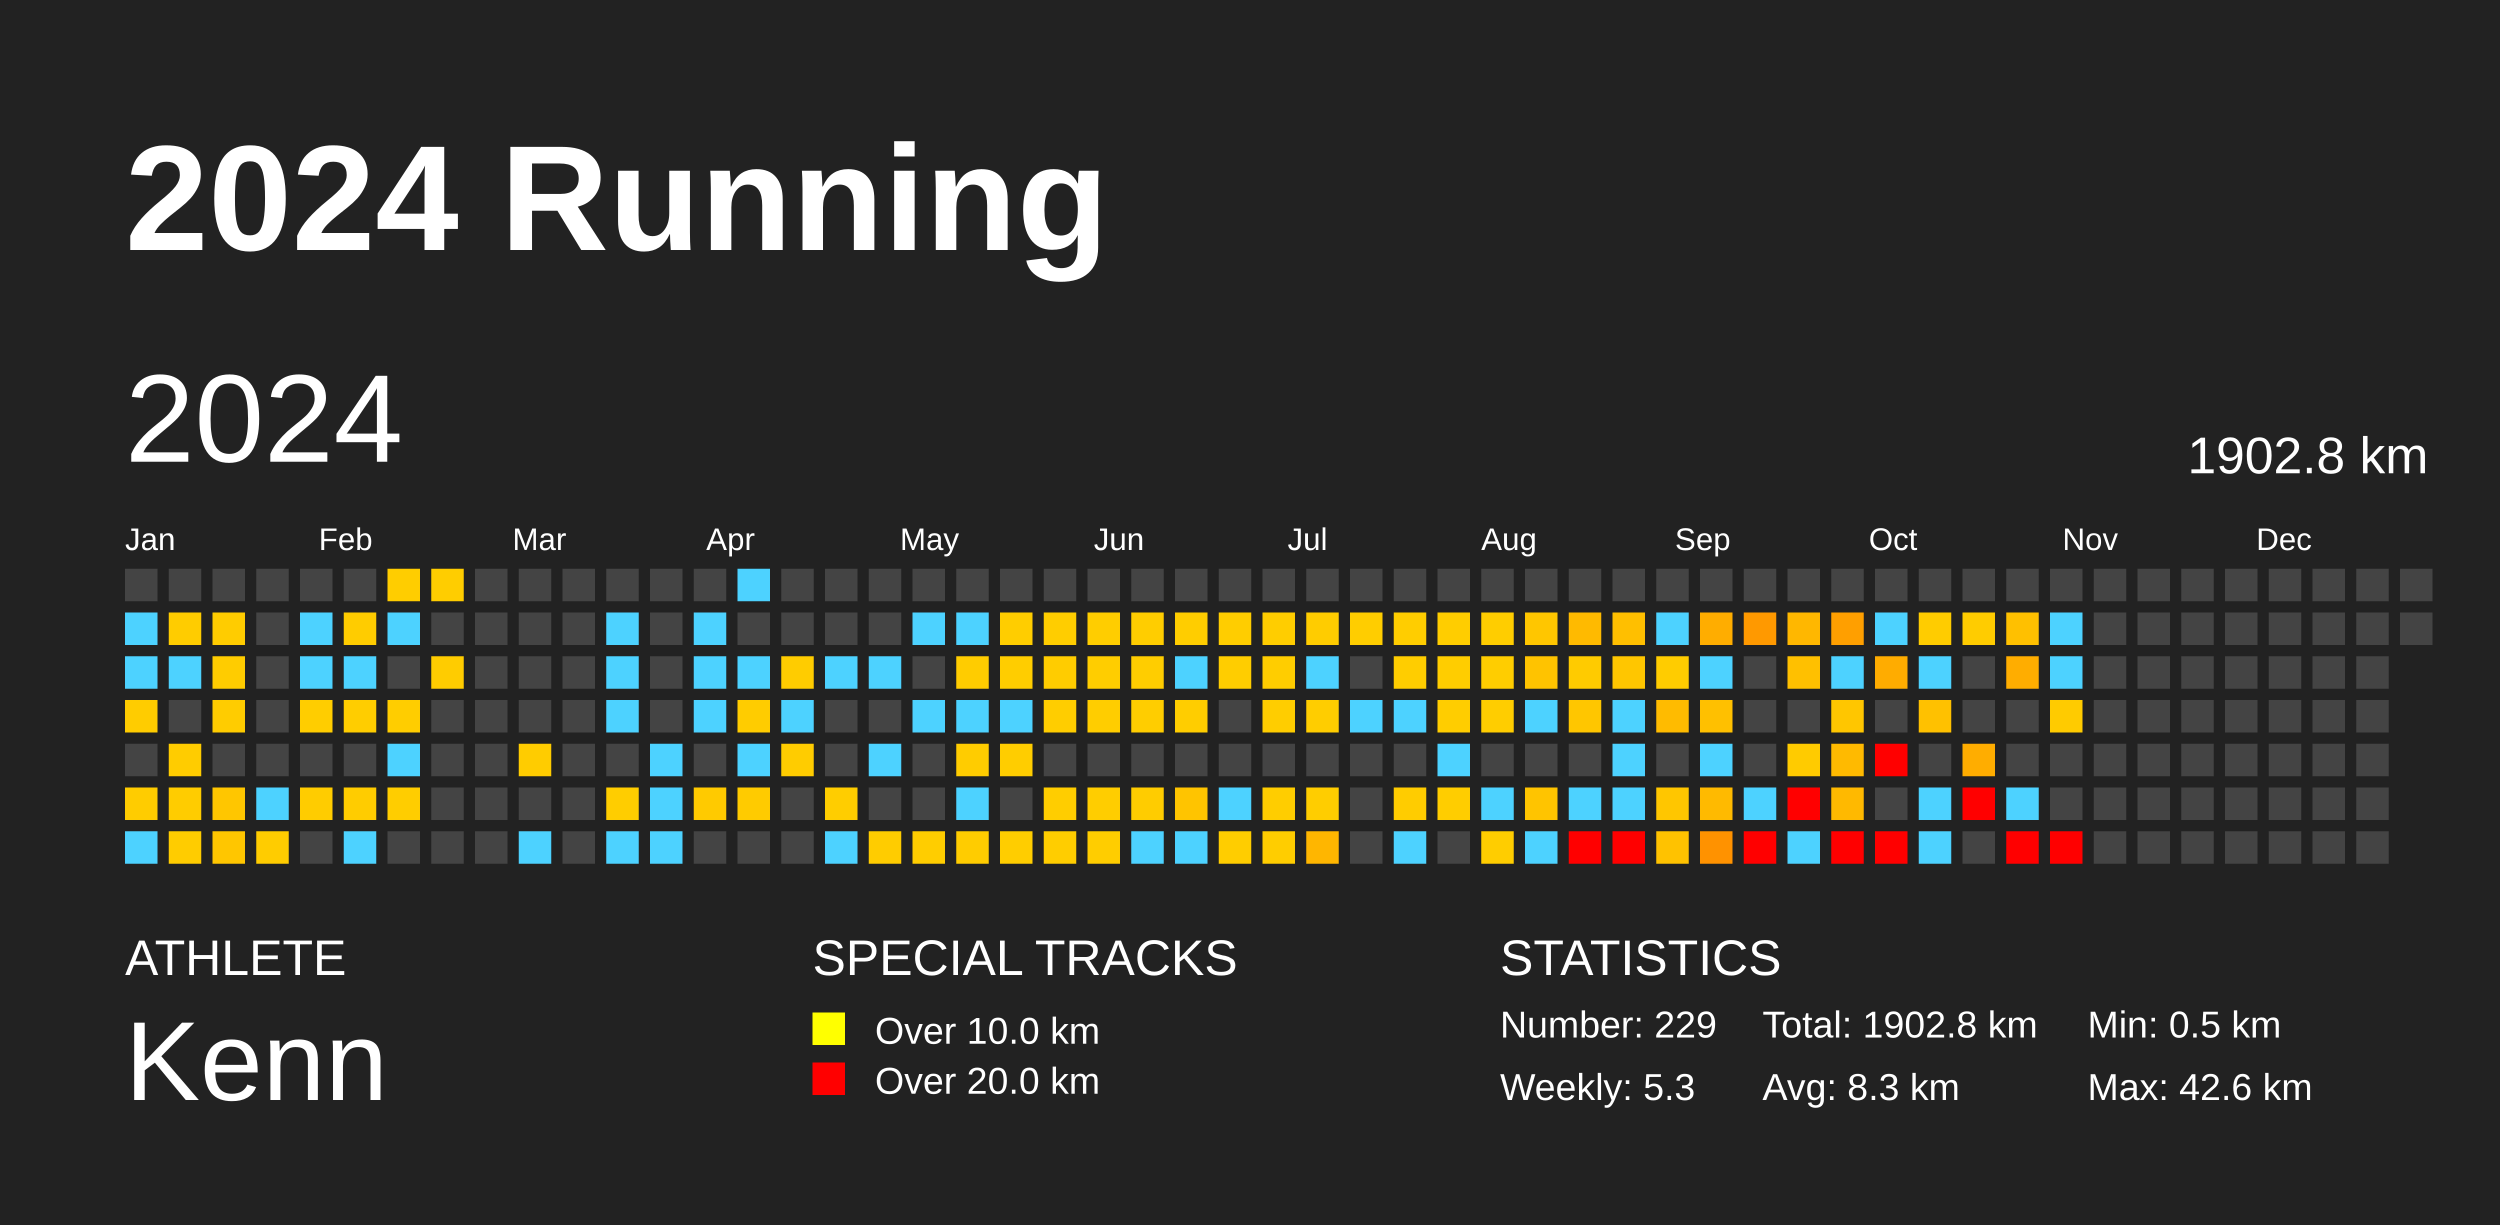
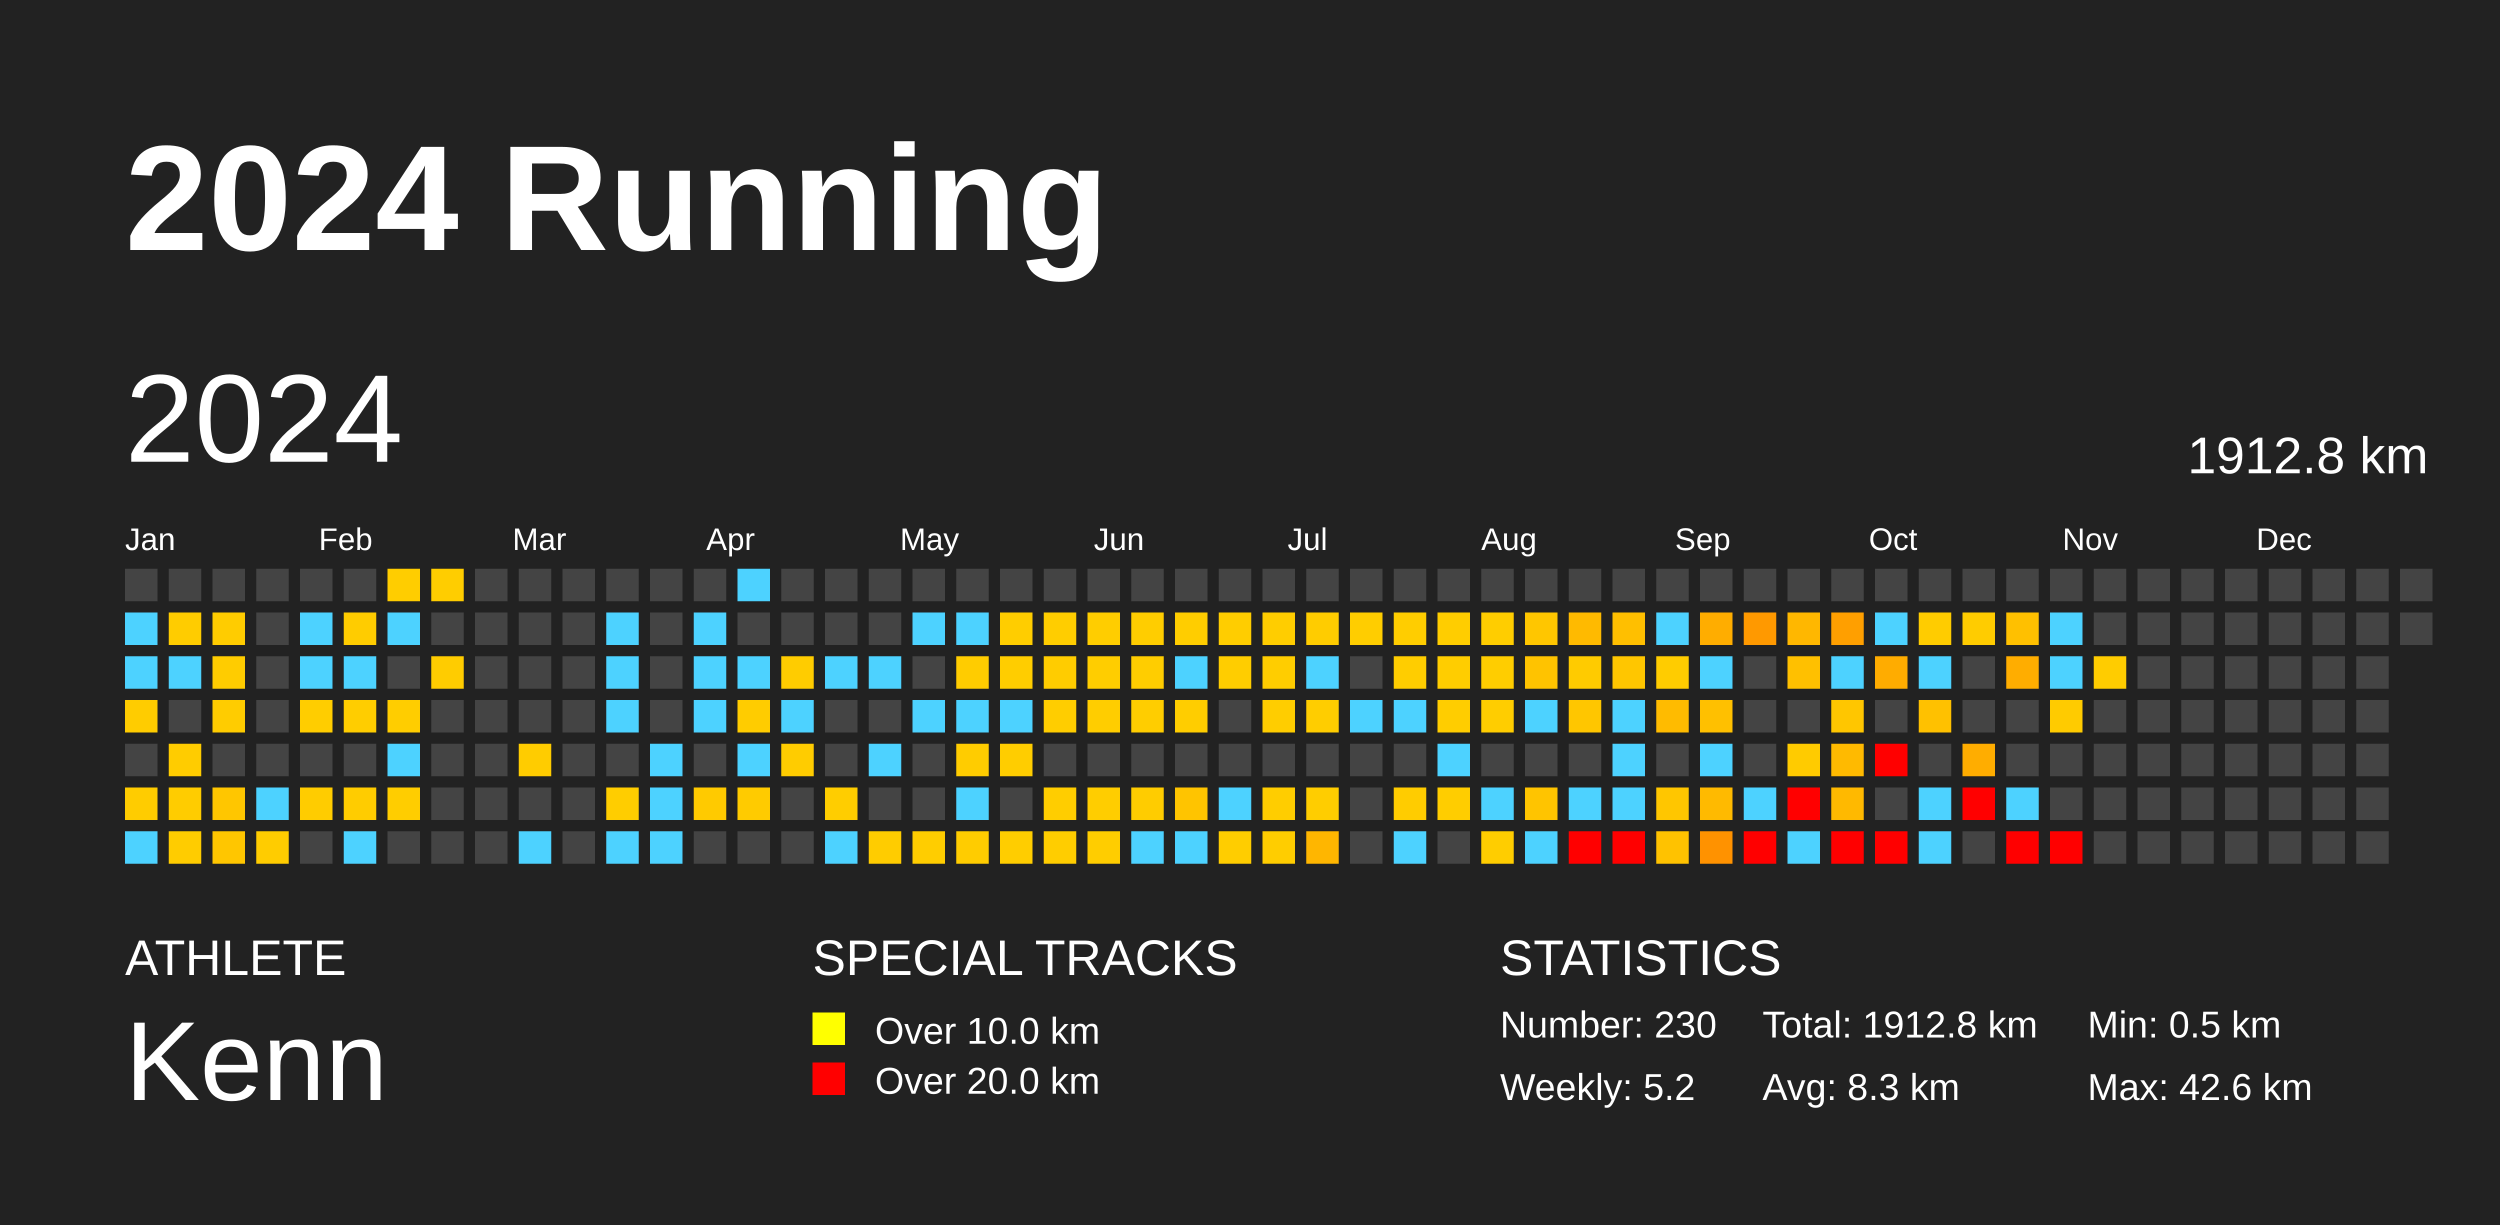
<svg xmlns="http://www.w3.org/2000/svg" baseProfile="full" height="98mm" version="1.1" viewBox="0,0,200,98" width="200mm">
  <defs />
  <rect fill="#222222" height="98" width="200" x="0" y="0" />
  <text fill="#FFFFFF" style="font-size:12px; font-family:Arial; font-weight:bold;" x="10" y="20">2024 Running</text>
  <text fill="#FFFFFF" style="font-size:4px; font-family:Arial" x="10" y="78">ATHLETE</text>
  <text fill="#FFFFFF" style="font-size:9px; font-family:Arial" x="10" y="88">Kenn</text>
  <text fill="#FFFFFF" style="font-size:4px; font-family:Arial" x="65" y="78">SPECIAL TRACKS</text>
  <rect fill="yellow" height="2.6" width="2.6" x="65" y="81" />
  <text fill="#FFFFFF" style="font-size:3px; font-family:Arial" x="70" y="83.5">Over 10.0 km</text>
  <rect fill="red" height="2.6" width="2.6" x="65" y="85" />
  <text fill="#FFFFFF" style="font-size:3px; font-family:Arial" x="70" y="87.5">Over 20.0 km</text>
  <text fill="#FFFFFF" style="font-size:4px; font-family:Arial" x="120" y="78">STATISTICS</text>
-   <text fill="#FFFFFF" style="font-size:3px; font-family:Arial" x="120" y="83">Number: 229</text>
-   <text fill="#FFFFFF" style="font-size:3px; font-family:Arial" x="120" y="88">Weekly: 5.3</text>
-   <text fill="#FFFFFF" style="font-size:3px; font-family:Arial" x="141" y="83">Total: 1902.8 km</text>
+   <text fill="#FFFFFF" style="font-size:3px; font-family:Arial" x="120" y="83">Number: 230</text>
+   <text fill="#FFFFFF" style="font-size:3px; font-family:Arial" x="120" y="88">Weekly: 5.2</text>
+   <text fill="#FFFFFF" style="font-size:3px; font-family:Arial" x="141" y="83">Total: 1912.8 km</text>
  <text fill="#FFFFFF" style="font-size:3px; font-family:Arial" x="141" y="88">Avg: 8.3 km</text>
  <text fill="#FFFFFF" style="font-size:3px; font-family:Arial" x="167" y="83">Min: 0.5 km</text>
  <text fill="#FFFFFF" style="font-size:3px; font-family:Arial" x="167" y="88">Max: 42.6 km</text>
  <text dominant-baseline="hanging" fill="#FFFFFF" style="font-size:10.0px; font-family:Arial;" x="10" y="30">2024</text>
-   <text dominant-baseline="hanging" fill="#FFFFFF" style="font-size:4.125px; font-family:Arial;" x="175" y="35">1902.8 km</text>
+   <text dominant-baseline="hanging" fill="#FFFFFF" style="font-size:4.125px; font-family:Arial;" x="175" y="35">1912.8 km</text>
  <text fill="#FFFFFF" style="font-size:2.5px; font-family:Arial" x="10.0" y="44">Jan</text>
  <text fill="#FFFFFF" style="font-size:2.5px; font-family:Arial" x="25.5" y="44">Feb</text>
  <text fill="#FFFFFF" style="font-size:2.5px; font-family:Arial" x="41.0" y="44">Mar</text>
  <text fill="#FFFFFF" style="font-size:2.5px; font-family:Arial" x="56.5" y="44">Apr</text>
  <text fill="#FFFFFF" style="font-size:2.5px; font-family:Arial" x="72.0" y="44">May</text>
  <text fill="#FFFFFF" style="font-size:2.5px; font-family:Arial" x="87.5" y="44">Jun</text>
  <text fill="#FFFFFF" style="font-size:2.5px; font-family:Arial" x="103.0" y="44">Jul</text>
  <text fill="#FFFFFF" style="font-size:2.5px; font-family:Arial" x="118.5" y="44">Aug</text>
  <text fill="#FFFFFF" style="font-size:2.5px; font-family:Arial" x="134.0" y="44">Sep</text>
  <text fill="#FFFFFF" style="font-size:2.5px; font-family:Arial" x="149.5" y="44">Oct</text>
  <text fill="#FFFFFF" style="font-size:2.5px; font-family:Arial" x="165.0" y="44">Nov</text>
  <text fill="#FFFFFF" style="font-size:2.5px; font-family:Arial" x="180.5" y="44">Dec</text>
  <rect fill="#444444" height="2.6" width="2.6" x="10.0" y="45.5" />
  <rect fill="#4dd2ff" height="2.6" width="2.6" x="10.0" y="49.0" />
  <rect fill="#4dd2ff" height="2.6" width="2.6" x="10.0" y="52.5" />
  <rect fill="#ffcc00" height="2.6" width="2.6" x="10.0" y="56.0" />
  <rect fill="#444444" height="2.6" width="2.6" x="10.0" y="59.5" />
  <rect fill="#ffcc00" height="2.6" width="2.6" x="10.0" y="63.0" />
  <rect fill="#4dd2ff" height="2.6" width="2.6" x="10.0" y="66.5" />
  <rect fill="#444444" height="2.6" width="2.6" x="13.5" y="45.5" />
  <rect fill="#ffcc00" height="2.6" width="2.6" x="13.5" y="49.0" />
  <rect fill="#4dd2ff" height="2.6" width="2.6" x="13.5" y="52.5" />
  <rect fill="#444444" height="2.6" width="2.6" x="13.5" y="56.0" />
  <rect fill="#ffcc00" height="2.6" width="2.6" x="13.5" y="59.5" />
  <rect fill="#ffcc00" height="2.6" width="2.6" x="13.5" y="63.0" />
  <rect fill="#ffcc00" height="2.6" width="2.6" x="13.5" y="66.5" />
  <rect fill="#444444" height="2.6" width="2.6" x="17.0" y="45.5" />
  <rect fill="#ffcc00" height="2.6" width="2.6" x="17.0" y="49.0" />
  <rect fill="#ffcc00" height="2.6" width="2.6" x="17.0" y="52.5" />
  <rect fill="#ffcc00" height="2.6" width="2.6" x="17.0" y="56.0" />
  <rect fill="#444444" height="2.6" width="2.6" x="17.0" y="59.5" />
  <rect fill="#ffc600" height="2.6" width="2.6" x="17.0" y="63.0" />
  <rect fill="#ffc600" height="2.6" width="2.6" x="17.0" y="66.5" />
  <rect fill="#444444" height="2.6" width="2.6" x="20.5" y="45.5" />
  <rect fill="#444444" height="2.6" width="2.6" x="20.5" y="49.0" />
  <rect fill="#444444" height="2.6" width="2.6" x="20.5" y="52.5" />
  <rect fill="#444444" height="2.6" width="2.6" x="20.5" y="56.0" />
  <rect fill="#444444" height="2.6" width="2.6" x="20.5" y="59.5" />
  <rect fill="#4dd2ff" height="2.6" width="2.6" x="20.5" y="63.0" />
  <rect fill="#ffcc00" height="2.6" width="2.6" x="20.5" y="66.5" />
  <rect fill="#444444" height="2.6" width="2.6" x="24.0" y="45.5" />
  <rect fill="#4dd2ff" height="2.6" width="2.6" x="24.0" y="49.0" />
  <rect fill="#4dd2ff" height="2.6" width="2.6" x="24.0" y="52.5" />
  <rect fill="#ffcd00" height="2.6" width="2.6" x="24.0" y="56.0" />
  <rect fill="#444444" height="2.6" width="2.6" x="24.0" y="59.5" />
  <rect fill="#ffcc00" height="2.6" width="2.6" x="24.0" y="63.0" />
  <rect fill="#444444" height="2.6" width="2.6" x="24.0" y="66.5" />
  <rect fill="#444444" height="2.6" width="2.6" x="27.5" y="45.5" />
  <rect fill="#ffcc00" height="2.6" width="2.6" x="27.5" y="49.0" />
  <rect fill="#4dd2ff" height="2.6" width="2.6" x="27.5" y="52.5" />
  <rect fill="#ffcd00" height="2.6" width="2.6" x="27.5" y="56.0" />
  <rect fill="#444444" height="2.6" width="2.6" x="27.5" y="59.5" />
  <rect fill="#ffcc00" height="2.6" width="2.6" x="27.5" y="63.0" />
  <rect fill="#4dd2ff" height="2.6" width="2.6" x="27.5" y="66.5" />
  <rect fill="#ffcd00" height="2.6" width="2.6" x="31.0" y="45.5" />
  <rect fill="#4dd2ff" height="2.6" width="2.6" x="31.0" y="49.0" />
  <rect fill="#444444" height="2.6" width="2.6" x="31.0" y="52.5" />
  <rect fill="#ffcd00" height="2.6" width="2.6" x="31.0" y="56.0" />
  <rect fill="#4dd2ff" height="2.6" width="2.6" x="31.0" y="59.5" />
  <rect fill="#ffcd00" height="2.6" width="2.6" x="31.0" y="63.0" />
  <rect fill="#444444" height="2.6" width="2.6" x="31.0" y="66.5" />
  <rect fill="#ffcd00" height="2.6" width="2.6" x="34.5" y="45.5" />
  <rect fill="#444444" height="2.6" width="2.6" x="34.5" y="49.0" />
  <rect fill="#ffcc00" height="2.6" width="2.6" x="34.5" y="52.5" />
  <rect fill="#444444" height="2.6" width="2.6" x="34.5" y="56.0" />
  <rect fill="#444444" height="2.6" width="2.6" x="34.5" y="59.5" />
  <rect fill="#444444" height="2.6" width="2.6" x="34.5" y="63.0" />
  <rect fill="#444444" height="2.6" width="2.6" x="34.5" y="66.5" />
  <rect fill="#444444" height="2.6" width="2.6" x="38.0" y="45.5" />
  <rect fill="#444444" height="2.6" width="2.6" x="38.0" y="49.0" />
  <rect fill="#444444" height="2.6" width="2.6" x="38.0" y="52.5" />
  <rect fill="#444444" height="2.6" width="2.6" x="38.0" y="56.0" />
  <rect fill="#444444" height="2.6" width="2.6" x="38.0" y="59.5" />
  <rect fill="#444444" height="2.6" width="2.6" x="38.0" y="63.0" />
  <rect fill="#444444" height="2.6" width="2.6" x="38.0" y="66.5" />
  <rect fill="#444444" height="2.6" width="2.6" x="41.5" y="45.5" />
  <rect fill="#444444" height="2.6" width="2.6" x="41.5" y="49.0" />
  <rect fill="#444444" height="2.6" width="2.6" x="41.5" y="52.5" />
  <rect fill="#444444" height="2.6" width="2.6" x="41.5" y="56.0" />
  <rect fill="#ffcc00" height="2.6" width="2.6" x="41.5" y="59.5" />
  <rect fill="#444444" height="2.6" width="2.6" x="41.5" y="63.0" />
  <rect fill="#4dd2ff" height="2.6" width="2.6" x="41.5" y="66.5" />
  <rect fill="#444444" height="2.6" width="2.6" x="45.0" y="45.5" />
  <rect fill="#444444" height="2.6" width="2.6" x="45.0" y="49.0" />
  <rect fill="#444444" height="2.6" width="2.6" x="45.0" y="52.5" />
  <rect fill="#444444" height="2.6" width="2.6" x="45.0" y="56.0" />
  <rect fill="#444444" height="2.6" width="2.6" x="45.0" y="59.5" />
  <rect fill="#444444" height="2.6" width="2.6" x="45.0" y="63.0" />
  <rect fill="#444444" height="2.6" width="2.6" x="45.0" y="66.5" />
  <rect fill="#444444" height="2.6" width="2.6" x="48.5" y="45.5" />
  <rect fill="#4dd2ff" height="2.6" width="2.6" x="48.5" y="49.0" />
  <rect fill="#4dd2ff" height="2.6" width="2.6" x="48.5" y="52.5" />
  <rect fill="#4dd2ff" height="2.6" width="2.6" x="48.5" y="56.0" />
  <rect fill="#444444" height="2.6" width="2.6" x="48.5" y="59.5" />
  <rect fill="#ffcd00" height="2.6" width="2.6" x="48.5" y="63.0" />
  <rect fill="#4dd2ff" height="2.6" width="2.6" x="48.5" y="66.5" />
  <rect fill="#444444" height="2.6" width="2.6" x="52.0" y="45.5" />
  <rect fill="#444444" height="2.6" width="2.6" x="52.0" y="49.0" />
  <rect fill="#444444" height="2.6" width="2.6" x="52.0" y="52.5" />
  <rect fill="#444444" height="2.6" width="2.6" x="52.0" y="56.0" />
  <rect fill="#4dd2ff" height="2.6" width="2.6" x="52.0" y="59.5" />
  <rect fill="#4dd2ff" height="2.6" width="2.6" x="52.0" y="63.0" />
  <rect fill="#4dd2ff" height="2.6" width="2.6" x="52.0" y="66.5" />
  <rect fill="#444444" height="2.6" width="2.6" x="55.5" y="45.5" />
  <rect fill="#4dd2ff" height="2.6" width="2.6" x="55.5" y="49.0" />
  <rect fill="#4dd2ff" height="2.6" width="2.6" x="55.5" y="52.5" />
  <rect fill="#4dd2ff" height="2.6" width="2.6" x="55.5" y="56.0" />
  <rect fill="#444444" height="2.6" width="2.6" x="55.5" y="59.5" />
  <rect fill="#ffca00" height="2.6" width="2.6" x="55.5" y="63.0" />
  <rect fill="#444444" height="2.6" width="2.6" x="55.5" y="66.5" />
  <rect fill="#4dd2ff" height="2.6" width="2.6" x="59.0" y="45.5" />
  <rect fill="#444444" height="2.6" width="2.6" x="59.0" y="49.0" />
  <rect fill="#4dd2ff" height="2.6" width="2.6" x="59.0" y="52.5" />
  <rect fill="#ffcc00" height="2.6" width="2.6" x="59.0" y="56.0" />
  <rect fill="#4dd2ff" height="2.6" width="2.6" x="59.0" y="59.5" />
  <rect fill="#ffcb00" height="2.6" width="2.6" x="59.0" y="63.0" />
  <rect fill="#444444" height="2.6" width="2.6" x="59.0" y="66.5" />
  <rect fill="#444444" height="2.6" width="2.6" x="62.5" y="45.5" />
  <rect fill="#444444" height="2.6" width="2.6" x="62.5" y="49.0" />
  <rect fill="#ffcc00" height="2.6" width="2.6" x="62.5" y="52.5" />
  <rect fill="#4dd2ff" height="2.6" width="2.6" x="62.5" y="56.0" />
  <rect fill="#ffcc00" height="2.6" width="2.6" x="62.5" y="59.5" />
  <rect fill="#444444" height="2.6" width="2.6" x="62.5" y="63.0" />
  <rect fill="#444444" height="2.6" width="2.6" x="62.5" y="66.5" />
  <rect fill="#444444" height="2.6" width="2.6" x="66.0" y="45.5" />
  <rect fill="#444444" height="2.6" width="2.6" x="66.0" y="49.0" />
  <rect fill="#4dd2ff" height="2.6" width="2.6" x="66.0" y="52.5" />
  <rect fill="#444444" height="2.6" width="2.6" x="66.0" y="56.0" />
  <rect fill="#444444" height="2.6" width="2.6" x="66.0" y="59.5" />
  <rect fill="#ffcd00" height="2.6" width="2.6" x="66.0" y="63.0" />
  <rect fill="#4dd2ff" height="2.6" width="2.6" x="66.0" y="66.5" />
  <rect fill="#444444" height="2.6" width="2.6" x="69.5" y="45.5" />
  <rect fill="#444444" height="2.6" width="2.6" x="69.5" y="49.0" />
  <rect fill="#4dd2ff" height="2.6" width="2.6" x="69.5" y="52.5" />
  <rect fill="#444444" height="2.6" width="2.6" x="69.5" y="56.0" />
  <rect fill="#4dd2ff" height="2.6" width="2.6" x="69.5" y="59.5" />
  <rect fill="#444444" height="2.6" width="2.6" x="69.5" y="63.0" />
  <rect fill="#ffcc00" height="2.6" width="2.6" x="69.5" y="66.5" />
  <rect fill="#444444" height="2.6" width="2.6" x="73.0" y="45.5" />
  <rect fill="#4dd2ff" height="2.6" width="2.6" x="73.0" y="49.0" />
  <rect fill="#444444" height="2.6" width="2.6" x="73.0" y="52.5" />
  <rect fill="#4dd2ff" height="2.6" width="2.6" x="73.0" y="56.0" />
  <rect fill="#444444" height="2.6" width="2.6" x="73.0" y="59.5" />
  <rect fill="#444444" height="2.6" width="2.6" x="73.0" y="63.0" />
  <rect fill="#ffcd00" height="2.6" width="2.6" x="73.0" y="66.5" />
  <rect fill="#444444" height="2.6" width="2.6" x="76.5" y="45.5" />
  <rect fill="#4dd2ff" height="2.6" width="2.6" x="76.5" y="49.0" />
  <rect fill="#ffcc00" height="2.6" width="2.6" x="76.5" y="52.5" />
  <rect fill="#4dd2ff" height="2.6" width="2.6" x="76.5" y="56.0" />
  <rect fill="#ffcc00" height="2.6" width="2.6" x="76.5" y="59.5" />
  <rect fill="#4dd2ff" height="2.6" width="2.6" x="76.5" y="63.0" />
  <rect fill="#ffcc00" height="2.6" width="2.6" x="76.5" y="66.5" />
  <rect fill="#444444" height="2.6" width="2.6" x="80.0" y="45.5" />
  <rect fill="#ffcd00" height="2.6" width="2.6" x="80.0" y="49.0" />
  <rect fill="#ffcd00" height="2.6" width="2.6" x="80.0" y="52.5" />
  <rect fill="#4dd2ff" height="2.6" width="2.6" x="80.0" y="56.0" />
  <rect fill="#ffcd00" height="2.6" width="2.6" x="80.0" y="59.5" />
  <rect fill="#444444" height="2.6" width="2.6" x="80.0" y="63.0" />
  <rect fill="#ffcd00" height="2.6" width="2.6" x="80.0" y="66.5" />
  <rect fill="#444444" height="2.6" width="2.6" x="83.5" y="45.5" />
  <rect fill="#ffcd00" height="2.6" width="2.6" x="83.5" y="49.0" />
  <rect fill="#ffcc00" height="2.6" width="2.6" x="83.5" y="52.5" />
  <rect fill="#ffcd00" height="2.6" width="2.6" x="83.5" y="56.0" />
  <rect fill="#444444" height="2.6" width="2.6" x="83.5" y="59.5" />
  <rect fill="#ffcd00" height="2.6" width="2.6" x="83.5" y="63.0" />
  <rect fill="#ffcd00" height="2.6" width="2.6" x="83.5" y="66.5" />
  <rect fill="#444444" height="2.6" width="2.6" x="87.0" y="45.5" />
  <rect fill="#ffcd00" height="2.6" width="2.6" x="87.0" y="49.0" />
  <rect fill="#ffcd00" height="2.6" width="2.6" x="87.0" y="52.5" />
  <rect fill="#ffcd00" height="2.6" width="2.6" x="87.0" y="56.0" />
  <rect fill="#444444" height="2.6" width="2.6" x="87.0" y="59.5" />
  <rect fill="#ffcd00" height="2.6" width="2.6" x="87.0" y="63.0" />
  <rect fill="#ffcd00" height="2.6" width="2.6" x="87.0" y="66.5" />
  <rect fill="#444444" height="2.6" width="2.6" x="90.5" y="45.5" />
  <rect fill="#ffcd00" height="2.6" width="2.6" x="90.5" y="49.0" />
  <rect fill="#ffcd00" height="2.6" width="2.6" x="90.5" y="52.5" />
  <rect fill="#ffcd00" height="2.6" width="2.6" x="90.5" y="56.0" />
  <rect fill="#444444" height="2.6" width="2.6" x="90.5" y="59.5" />
  <rect fill="#ffcc00" height="2.6" width="2.6" x="90.5" y="63.0" />
  <rect fill="#4dd2ff" height="2.6" width="2.6" x="90.5" y="66.5" />
  <rect fill="#444444" height="2.6" width="2.6" x="94.0" y="45.5" />
  <rect fill="#ffcd00" height="2.6" width="2.6" x="94.0" y="49.0" />
  <rect fill="#4dd2ff" height="2.6" width="2.6" x="94.0" y="52.5" />
  <rect fill="#ffcd00" height="2.6" width="2.6" x="94.0" y="56.0" />
  <rect fill="#444444" height="2.6" width="2.6" x="94.0" y="59.5" />
  <rect fill="#ffc400" height="2.6" width="2.6" x="94.0" y="63.0" />
  <rect fill="#4dd2ff" height="2.6" width="2.6" x="94.0" y="66.5" />
  <rect fill="#444444" height="2.6" width="2.6" x="97.5" y="45.5" />
  <rect fill="#ffcd00" height="2.6" width="2.6" x="97.5" y="49.0" />
  <rect fill="#ffcd00" height="2.6" width="2.6" x="97.5" y="52.5" />
  <rect fill="#444444" height="2.6" width="2.6" x="97.5" y="56.0" />
  <rect fill="#444444" height="2.6" width="2.6" x="97.5" y="59.5" />
  <rect fill="#4dd2ff" height="2.6" width="2.6" x="97.5" y="63.0" />
  <rect fill="#ffcd00" height="2.6" width="2.6" x="97.5" y="66.5" />
  <rect fill="#444444" height="2.6" width="2.6" x="101.0" y="45.5" />
  <rect fill="#ffcd00" height="2.6" width="2.6" x="101.0" y="49.0" />
  <rect fill="#ffcd00" height="2.6" width="2.6" x="101.0" y="52.5" />
  <rect fill="#ffcd00" height="2.6" width="2.6" x="101.0" y="56.0" />
  <rect fill="#444444" height="2.6" width="2.6" x="101.0" y="59.5" />
  <rect fill="#ffcd00" height="2.6" width="2.6" x="101.0" y="63.0" />
  <rect fill="#ffcd00" height="2.6" width="2.6" x="101.0" y="66.5" />
  <rect fill="#444444" height="2.6" width="2.6" x="104.5" y="45.5" />
  <rect fill="#ffcc00" height="2.6" width="2.6" x="104.5" y="49.0" />
  <rect fill="#4dd2ff" height="2.6" width="2.6" x="104.5" y="52.5" />
  <rect fill="#ffcd00" height="2.6" width="2.6" x="104.5" y="56.0" />
  <rect fill="#444444" height="2.6" width="2.6" x="104.5" y="59.5" />
  <rect fill="#ffcd00" height="2.6" width="2.6" x="104.5" y="63.0" />
  <rect fill="#ffb600" height="2.6" width="2.6" x="104.5" y="66.5" />
  <rect fill="#444444" height="2.6" width="2.6" x="108.0" y="45.5" />
  <rect fill="#ffcd00" height="2.6" width="2.6" x="108.0" y="49.0" />
  <rect fill="#444444" height="2.6" width="2.6" x="108.0" y="52.5" />
  <rect fill="#4dd2ff" height="2.6" width="2.6" x="108.0" y="56.0" />
  <rect fill="#444444" height="2.6" width="2.6" x="108.0" y="59.5" />
  <rect fill="#444444" height="2.6" width="2.6" x="108.0" y="63.0" />
  <rect fill="#444444" height="2.6" width="2.6" x="108.0" y="66.5" />
  <rect fill="#444444" height="2.6" width="2.6" x="111.5" y="45.5" />
  <rect fill="#ffcd00" height="2.6" width="2.6" x="111.5" y="49.0" />
  <rect fill="#ffcd00" height="2.6" width="2.6" x="111.5" y="52.5" />
  <rect fill="#4dd2ff" height="2.6" width="2.6" x="111.5" y="56.0" />
  <rect fill="#444444" height="2.6" width="2.6" x="111.5" y="59.5" />
  <rect fill="#ffcc00" height="2.6" width="2.6" x="111.5" y="63.0" />
  <rect fill="#4dd2ff" height="2.6" width="2.6" x="111.5" y="66.5" />
  <rect fill="#444444" height="2.6" width="2.6" x="115.0" y="45.5" />
  <rect fill="#ffcd00" height="2.6" width="2.6" x="115.0" y="49.0" />
  <rect fill="#ffcd00" height="2.6" width="2.6" x="115.0" y="52.5" />
  <rect fill="#ffcd00" height="2.6" width="2.6" x="115.0" y="56.0" />
  <rect fill="#4dd2ff" height="2.6" width="2.6" x="115.0" y="59.5" />
  <rect fill="#ffcd00" height="2.6" width="2.6" x="115.0" y="63.0" />
  <rect fill="#444444" height="2.6" width="2.6" x="115.0" y="66.5" />
  <rect fill="#444444" height="2.6" width="2.6" x="118.5" y="45.5" />
  <rect fill="#ffcd00" height="2.6" width="2.6" x="118.5" y="49.0" />
  <rect fill="#ffcd00" height="2.6" width="2.6" x="118.5" y="52.5" />
  <rect fill="#ffcd00" height="2.6" width="2.6" x="118.5" y="56.0" />
  <rect fill="#444444" height="2.6" width="2.6" x="118.5" y="59.5" />
  <rect fill="#4dd2ff" height="2.6" width="2.6" x="118.5" y="63.0" />
  <rect fill="#ffcd00" height="2.6" width="2.6" x="118.5" y="66.5" />
  <rect fill="#444444" height="2.6" width="2.6" x="122.0" y="45.5" />
  <rect fill="#ffc600" height="2.6" width="2.6" x="122.0" y="49.0" />
  <rect fill="#ffc300" height="2.6" width="2.6" x="122.0" y="52.5" />
  <rect fill="#4dd2ff" height="2.6" width="2.6" x="122.0" y="56.0" />
  <rect fill="#444444" height="2.6" width="2.6" x="122.0" y="59.5" />
  <rect fill="#ffc400" height="2.6" width="2.6" x="122.0" y="63.0" />
  <rect fill="#4dd2ff" height="2.6" width="2.6" x="122.0" y="66.5" />
  <rect fill="#444444" height="2.6" width="2.6" x="125.5" y="45.5" />
  <rect fill="#ffba00" height="2.6" width="2.6" x="125.5" y="49.0" />
  <rect fill="#ffcb00" height="2.6" width="2.6" x="125.5" y="52.5" />
  <rect fill="#ffc600" height="2.6" width="2.6" x="125.5" y="56.0" />
  <rect fill="#444444" height="2.6" width="2.6" x="125.5" y="59.5" />
  <rect fill="#4dd2ff" height="2.6" width="2.6" x="125.5" y="63.0" />
  <rect fill="red" height="2.6" width="2.6" x="125.5" y="66.5" />
  <rect fill="#444444" height="2.6" width="2.6" x="129.0" y="45.5" />
  <rect fill="#ffbf00" height="2.6" width="2.6" x="129.0" y="49.0" />
  <rect fill="#ffc600" height="2.6" width="2.6" x="129.0" y="52.5" />
  <rect fill="#4dd2ff" height="2.6" width="2.6" x="129.0" y="56.0" />
  <rect fill="#4dd2ff" height="2.6" width="2.6" x="129.0" y="59.5" />
  <rect fill="#4dd2ff" height="2.6" width="2.6" x="129.0" y="63.0" />
  <rect fill="red" height="2.6" width="2.6" x="129.0" y="66.5" />
  <rect fill="#444444" height="2.6" width="2.6" x="132.5" y="45.5" />
  <rect fill="#4dd2ff" height="2.6" width="2.6" x="132.5" y="49.0" />
  <rect fill="#ffcc00" height="2.6" width="2.6" x="132.5" y="52.5" />
  <rect fill="#ffbb00" height="2.6" width="2.6" x="132.5" y="56.0" />
  <rect fill="#444444" height="2.6" width="2.6" x="132.5" y="59.5" />
  <rect fill="#ffc600" height="2.6" width="2.6" x="132.5" y="63.0" />
  <rect fill="#ffc200" height="2.6" width="2.6" x="132.5" y="66.5" />
  <rect fill="#444444" height="2.6" width="2.6" x="136.0" y="45.5" />
  <rect fill="#ffad00" height="2.6" width="2.6" x="136.0" y="49.0" />
  <rect fill="#4dd2ff" height="2.6" width="2.6" x="136.0" y="52.5" />
  <rect fill="#ffc000" height="2.6" width="2.6" x="136.0" y="56.0" />
  <rect fill="#4dd2ff" height="2.6" width="2.6" x="136.0" y="59.5" />
  <rect fill="#ffba00" height="2.6" width="2.6" x="136.0" y="63.0" />
  <rect fill="#ff9200" height="2.6" width="2.6" x="136.0" y="66.5" />
  <rect fill="#444444" height="2.6" width="2.6" x="139.5" y="45.5" />
  <rect fill="#ff9900" height="2.6" width="2.6" x="139.5" y="49.0" />
  <rect fill="#444444" height="2.6" width="2.6" x="139.5" y="52.5" />
  <rect fill="#444444" height="2.6" width="2.6" x="139.5" y="56.0" />
  <rect fill="#444444" height="2.6" width="2.6" x="139.5" y="59.5" />
  <rect fill="#4dd2ff" height="2.6" width="2.6" x="139.5" y="63.0" />
  <rect fill="red" height="2.6" width="2.6" x="139.5" y="66.5" />
  <rect fill="#444444" height="2.6" width="2.6" x="143.0" y="45.5" />
  <rect fill="#ffb700" height="2.6" width="2.6" x="143.0" y="49.0" />
  <rect fill="#ffc000" height="2.6" width="2.6" x="143.0" y="52.5" />
  <rect fill="#444444" height="2.6" width="2.6" x="143.0" y="56.0" />
  <rect fill="#ffcb00" height="2.6" width="2.6" x="143.0" y="59.5" />
  <rect fill="red" height="2.6" width="2.6" x="143.0" y="63.0" />
  <rect fill="#4dd2ff" height="2.6" width="2.6" x="143.0" y="66.5" />
  <rect fill="#444444" height="2.6" width="2.6" x="146.5" y="45.5" />
  <rect fill="#ff9f00" height="2.6" width="2.6" x="146.5" y="49.0" />
  <rect fill="#4dd2ff" height="2.6" width="2.6" x="146.5" y="52.5" />
  <rect fill="#ffc600" height="2.6" width="2.6" x="146.5" y="56.0" />
  <rect fill="#ffba00" height="2.6" width="2.6" x="146.5" y="59.5" />
  <rect fill="#ffb900" height="2.6" width="2.6" x="146.5" y="63.0" />
  <rect fill="red" height="2.6" width="2.6" x="146.5" y="66.5" />
  <rect fill="#444444" height="2.6" width="2.6" x="150.0" y="45.5" />
  <rect fill="#4dd2ff" height="2.6" width="2.6" x="150.0" y="49.0" />
  <rect fill="#ffac00" height="2.6" width="2.6" x="150.0" y="52.5" />
  <rect fill="#444444" height="2.6" width="2.6" x="150.0" y="56.0" />
  <rect fill="red" height="2.6" width="2.6" x="150.0" y="59.5" />
  <rect fill="#444444" height="2.6" width="2.6" x="150.0" y="63.0" />
  <rect fill="red" height="2.6" width="2.6" x="150.0" y="66.5" />
  <rect fill="#444444" height="2.6" width="2.6" x="153.5" y="45.5" />
  <rect fill="#ffcc00" height="2.6" width="2.6" x="153.5" y="49.0" />
  <rect fill="#4dd2ff" height="2.6" width="2.6" x="153.5" y="52.5" />
  <rect fill="#ffc100" height="2.6" width="2.6" x="153.5" y="56.0" />
  <rect fill="#444444" height="2.6" width="2.6" x="153.5" y="59.5" />
  <rect fill="#4dd2ff" height="2.6" width="2.6" x="153.5" y="63.0" />
  <rect fill="#4dd2ff" height="2.6" width="2.6" x="153.5" y="66.5" />
  <rect fill="#444444" height="2.6" width="2.6" x="157.0" y="45.5" />
  <rect fill="#ffcc00" height="2.6" width="2.6" x="157.0" y="49.0" />
  <rect fill="#444444" height="2.6" width="2.6" x="157.0" y="52.5" />
  <rect fill="#444444" height="2.6" width="2.6" x="157.0" y="56.0" />
  <rect fill="#ffad00" height="2.6" width="2.6" x="157.0" y="59.5" />
  <rect fill="red" height="2.6" width="2.6" x="157.0" y="63.0" />
  <rect fill="#444444" height="2.6" width="2.6" x="157.0" y="66.5" />
  <rect fill="#444444" height="2.6" width="2.6" x="160.5" y="45.5" />
  <rect fill="#ffc000" height="2.6" width="2.6" x="160.5" y="49.0" />
  <rect fill="#ffad00" height="2.6" width="2.6" x="160.5" y="52.5" />
  <rect fill="#444444" height="2.6" width="2.6" x="160.5" y="56.0" />
  <rect fill="#444444" height="2.6" width="2.6" x="160.5" y="59.5" />
  <rect fill="#4dd2ff" height="2.6" width="2.6" x="160.5" y="63.0" />
  <rect fill="red" height="2.6" width="2.6" x="160.5" y="66.5" />
  <rect fill="#444444" height="2.6" width="2.6" x="164.0" y="45.5" />
  <rect fill="#4dd2ff" height="2.6" width="2.6" x="164.0" y="49.0" />
  <rect fill="#4dd2ff" height="2.6" width="2.6" x="164.0" y="52.5" />
  <rect fill="#ffcb00" height="2.6" width="2.6" x="164.0" y="56.0" />
  <rect fill="#444444" height="2.6" width="2.6" x="164.0" y="59.5" />
  <rect fill="#444444" height="2.6" width="2.6" x="164.0" y="63.0" />
  <rect fill="red" height="2.6" width="2.6" x="164.0" y="66.5" />
  <rect fill="#444444" height="2.6" width="2.6" x="167.5" y="45.5" />
  <rect fill="#444444" height="2.6" width="2.6" x="167.5" y="49.0" />
-   <rect fill="#444444" height="2.6" width="2.6" x="167.5" y="52.5" />
+   <rect fill="#ffcc00" height="2.6" width="2.6" x="167.5" y="52.5" />
  <rect fill="#444444" height="2.6" width="2.6" x="167.5" y="56.0" />
  <rect fill="#444444" height="2.6" width="2.6" x="167.5" y="59.5" />
  <rect fill="#444444" height="2.6" width="2.6" x="167.5" y="63.0" />
  <rect fill="#444444" height="2.6" width="2.6" x="167.5" y="66.5" />
  <rect fill="#444444" height="2.6" width="2.6" x="171.0" y="45.5" />
  <rect fill="#444444" height="2.6" width="2.6" x="171.0" y="49.0" />
  <rect fill="#444444" height="2.6" width="2.6" x="171.0" y="52.5" />
  <rect fill="#444444" height="2.6" width="2.6" x="171.0" y="56.0" />
  <rect fill="#444444" height="2.6" width="2.6" x="171.0" y="59.5" />
  <rect fill="#444444" height="2.6" width="2.6" x="171.0" y="63.0" />
  <rect fill="#444444" height="2.6" width="2.6" x="171.0" y="66.5" />
  <rect fill="#444444" height="2.6" width="2.6" x="174.5" y="45.5" />
  <rect fill="#444444" height="2.6" width="2.6" x="174.5" y="49.0" />
  <rect fill="#444444" height="2.6" width="2.6" x="174.5" y="52.5" />
  <rect fill="#444444" height="2.6" width="2.6" x="174.5" y="56.0" />
  <rect fill="#444444" height="2.6" width="2.6" x="174.5" y="59.5" />
  <rect fill="#444444" height="2.6" width="2.6" x="174.5" y="63.0" />
  <rect fill="#444444" height="2.6" width="2.6" x="174.5" y="66.5" />
  <rect fill="#444444" height="2.6" width="2.6" x="178.0" y="45.5" />
  <rect fill="#444444" height="2.6" width="2.6" x="178.0" y="49.0" />
  <rect fill="#444444" height="2.6" width="2.6" x="178.0" y="52.5" />
  <rect fill="#444444" height="2.6" width="2.6" x="178.0" y="56.0" />
  <rect fill="#444444" height="2.6" width="2.6" x="178.0" y="59.5" />
  <rect fill="#444444" height="2.6" width="2.6" x="178.0" y="63.0" />
  <rect fill="#444444" height="2.6" width="2.6" x="178.0" y="66.5" />
  <rect fill="#444444" height="2.6" width="2.6" x="181.5" y="45.5" />
  <rect fill="#444444" height="2.6" width="2.6" x="181.5" y="49.0" />
  <rect fill="#444444" height="2.6" width="2.6" x="181.5" y="52.5" />
  <rect fill="#444444" height="2.6" width="2.6" x="181.5" y="56.0" />
  <rect fill="#444444" height="2.6" width="2.6" x="181.5" y="59.5" />
  <rect fill="#444444" height="2.6" width="2.6" x="181.5" y="63.0" />
  <rect fill="#444444" height="2.6" width="2.6" x="181.5" y="66.5" />
  <rect fill="#444444" height="2.6" width="2.6" x="185.0" y="45.5" />
  <rect fill="#444444" height="2.6" width="2.6" x="185.0" y="49.0" />
  <rect fill="#444444" height="2.6" width="2.6" x="185.0" y="52.5" />
  <rect fill="#444444" height="2.6" width="2.6" x="185.0" y="56.0" />
  <rect fill="#444444" height="2.6" width="2.6" x="185.0" y="59.5" />
  <rect fill="#444444" height="2.6" width="2.6" x="185.0" y="63.0" />
  <rect fill="#444444" height="2.6" width="2.6" x="185.0" y="66.5" />
  <rect fill="#444444" height="2.6" width="2.6" x="188.5" y="45.5" />
  <rect fill="#444444" height="2.6" width="2.6" x="188.5" y="49.0" />
  <rect fill="#444444" height="2.6" width="2.6" x="188.5" y="52.5" />
  <rect fill="#444444" height="2.6" width="2.6" x="188.5" y="56.0" />
  <rect fill="#444444" height="2.6" width="2.6" x="188.5" y="59.5" />
  <rect fill="#444444" height="2.6" width="2.6" x="188.5" y="63.0" />
  <rect fill="#444444" height="2.6" width="2.6" x="188.5" y="66.5" />
  <rect fill="#444444" height="2.6" width="2.6" x="192.0" y="45.5" />
  <rect fill="#444444" height="2.6" width="2.6" x="192.0" y="49.0" />
</svg>
